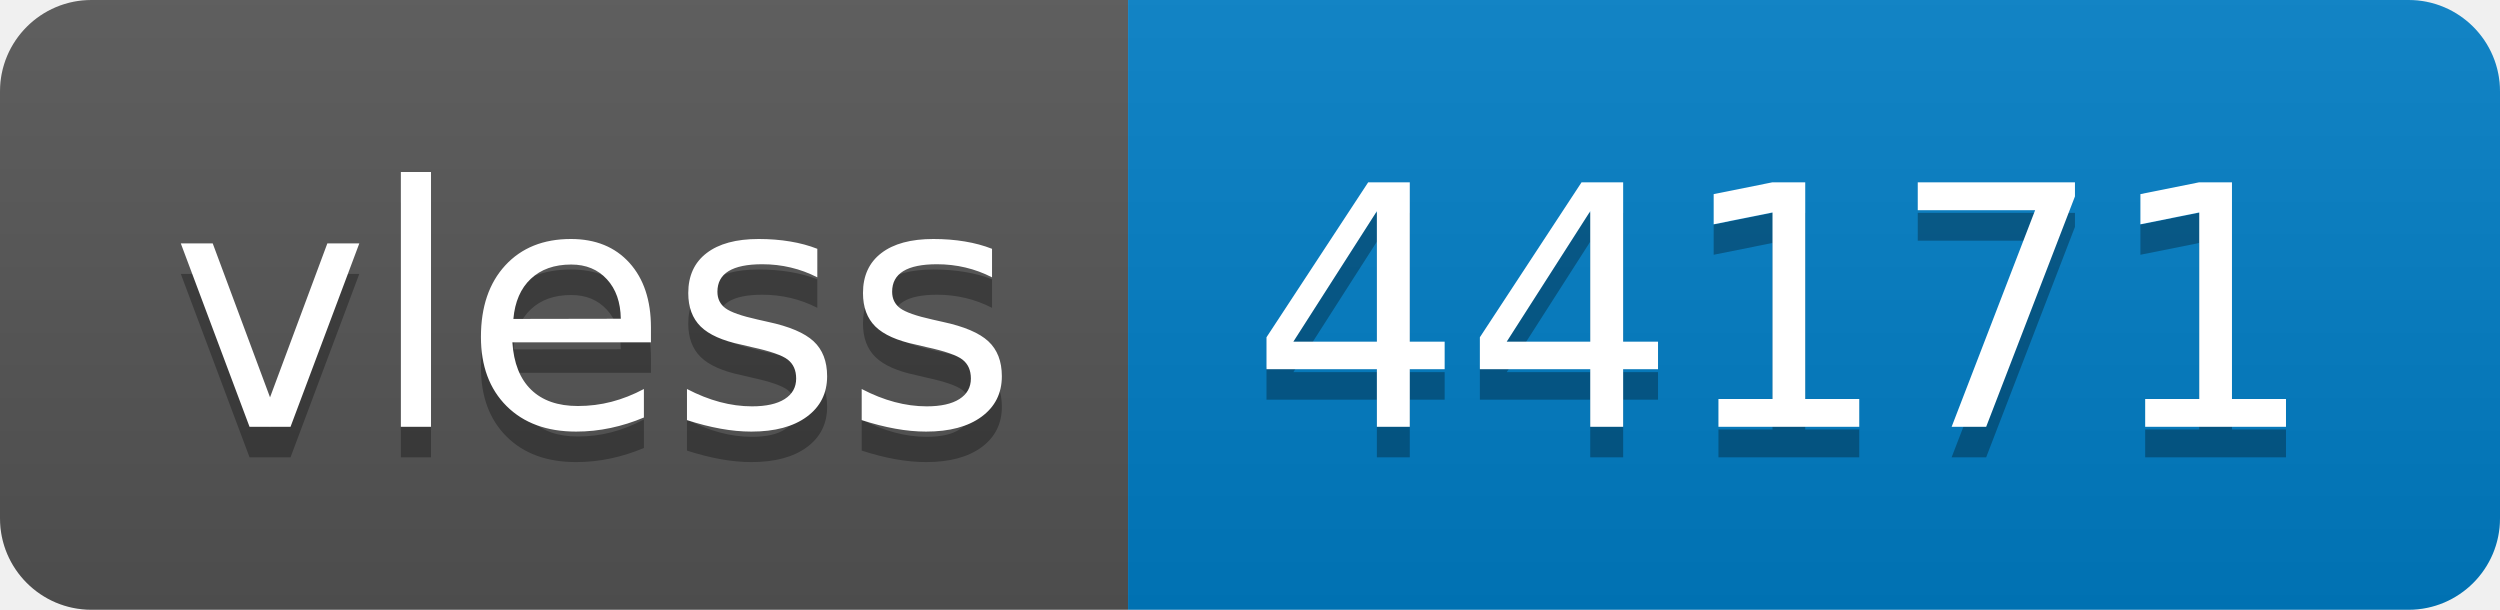
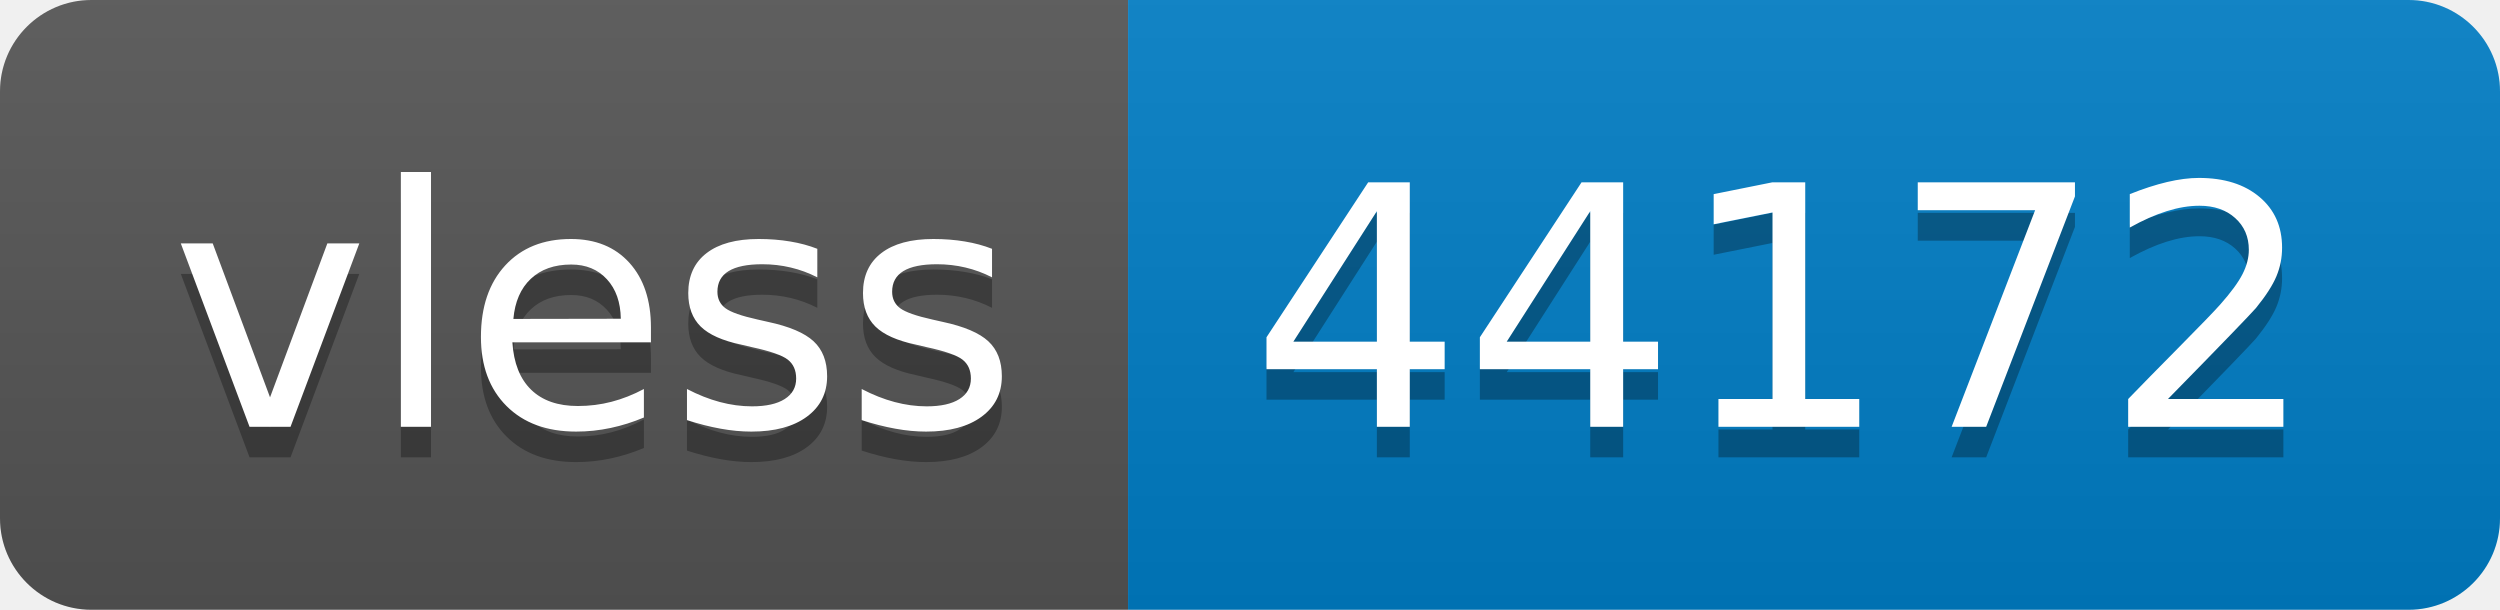
- <svg xmlns="http://www.w3.org/2000/svg" width="82" height="20" role="img" aria-label="vless: 44171">
+ <svg xmlns="http://www.w3.org/2000/svg" width="82" height="20" role="img" aria-label="vless: 44172">
  <linearGradient id="s" x2="0" y2="100%">
    <stop offset="0" stop-color="#bbb" stop-opacity=".1" />
    <stop offset="1" stop-opacity=".1" />
  </linearGradient>
  <clipPath id="r">
    <rect width="82" height="20" rx="3" fill="#fff" />
  </clipPath>
  <g clip-path="url(#r)">
    <rect width="37" height="20" fill="#555" />
    <rect x="37" width="45" height="20" fill="#007ec6" />
    <rect width="82" height="20" fill="url(#s)" />
  </g>
  <g fill="#fff" text-anchor="middle" font-family="Verdana,Geneva,DejaVu Sans,sans-serif" text-rendering="geometricPrecision" font-size="110">
    <text aria-hidden="true" x="195" y="150" fill="#010101" fill-opacity=".3" transform="scale(.1)" textLength="270">vless</text>
    <text x="195" y="140" transform="scale(.1)" fill="#fff" textLength="270">vless</text>
-     <text aria-hidden="true" x="585" y="150" fill="#010101" fill-opacity=".3" transform="scale(.1)" textLength="350">44171</text>
-     <text x="585" y="140" transform="scale(.1)" fill="#fff" textLength="350">44171</text>
+     <text aria-hidden="true" x="585" y="150" fill="#010101" fill-opacity=".3" transform="scale(.1)" textLength="350">44172</text>
+     <text x="585" y="140" transform="scale(.1)" fill="#fff" textLength="350">44172</text>
  </g>
</svg>
